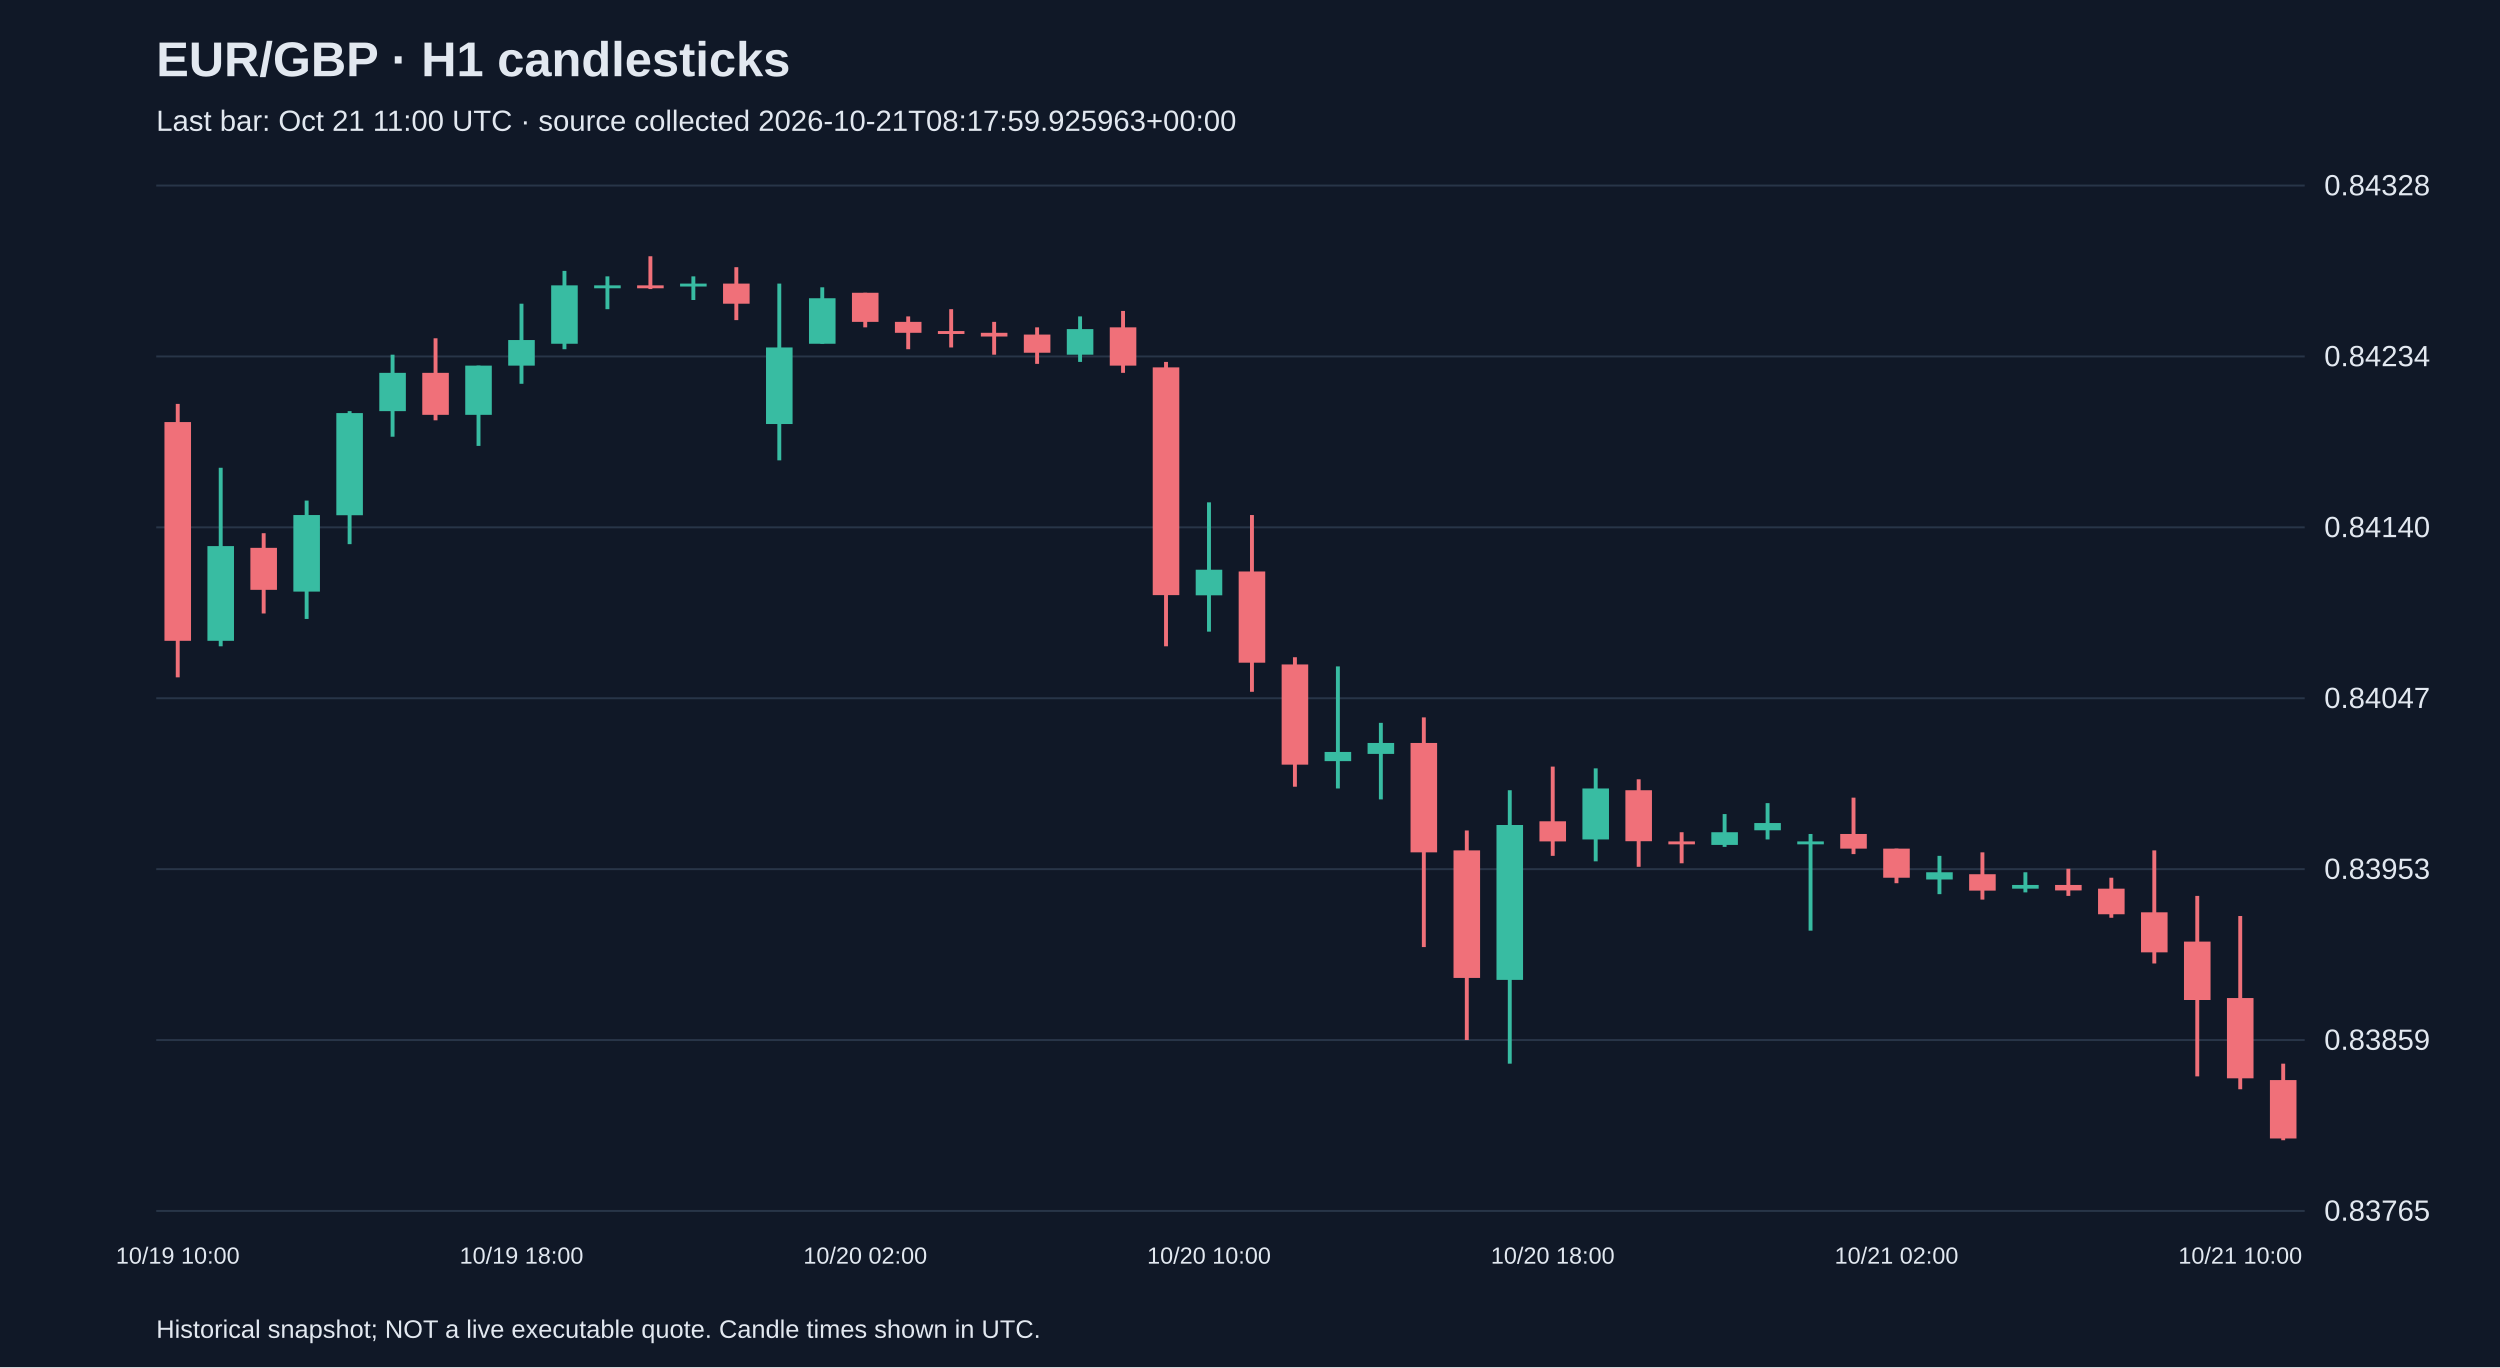
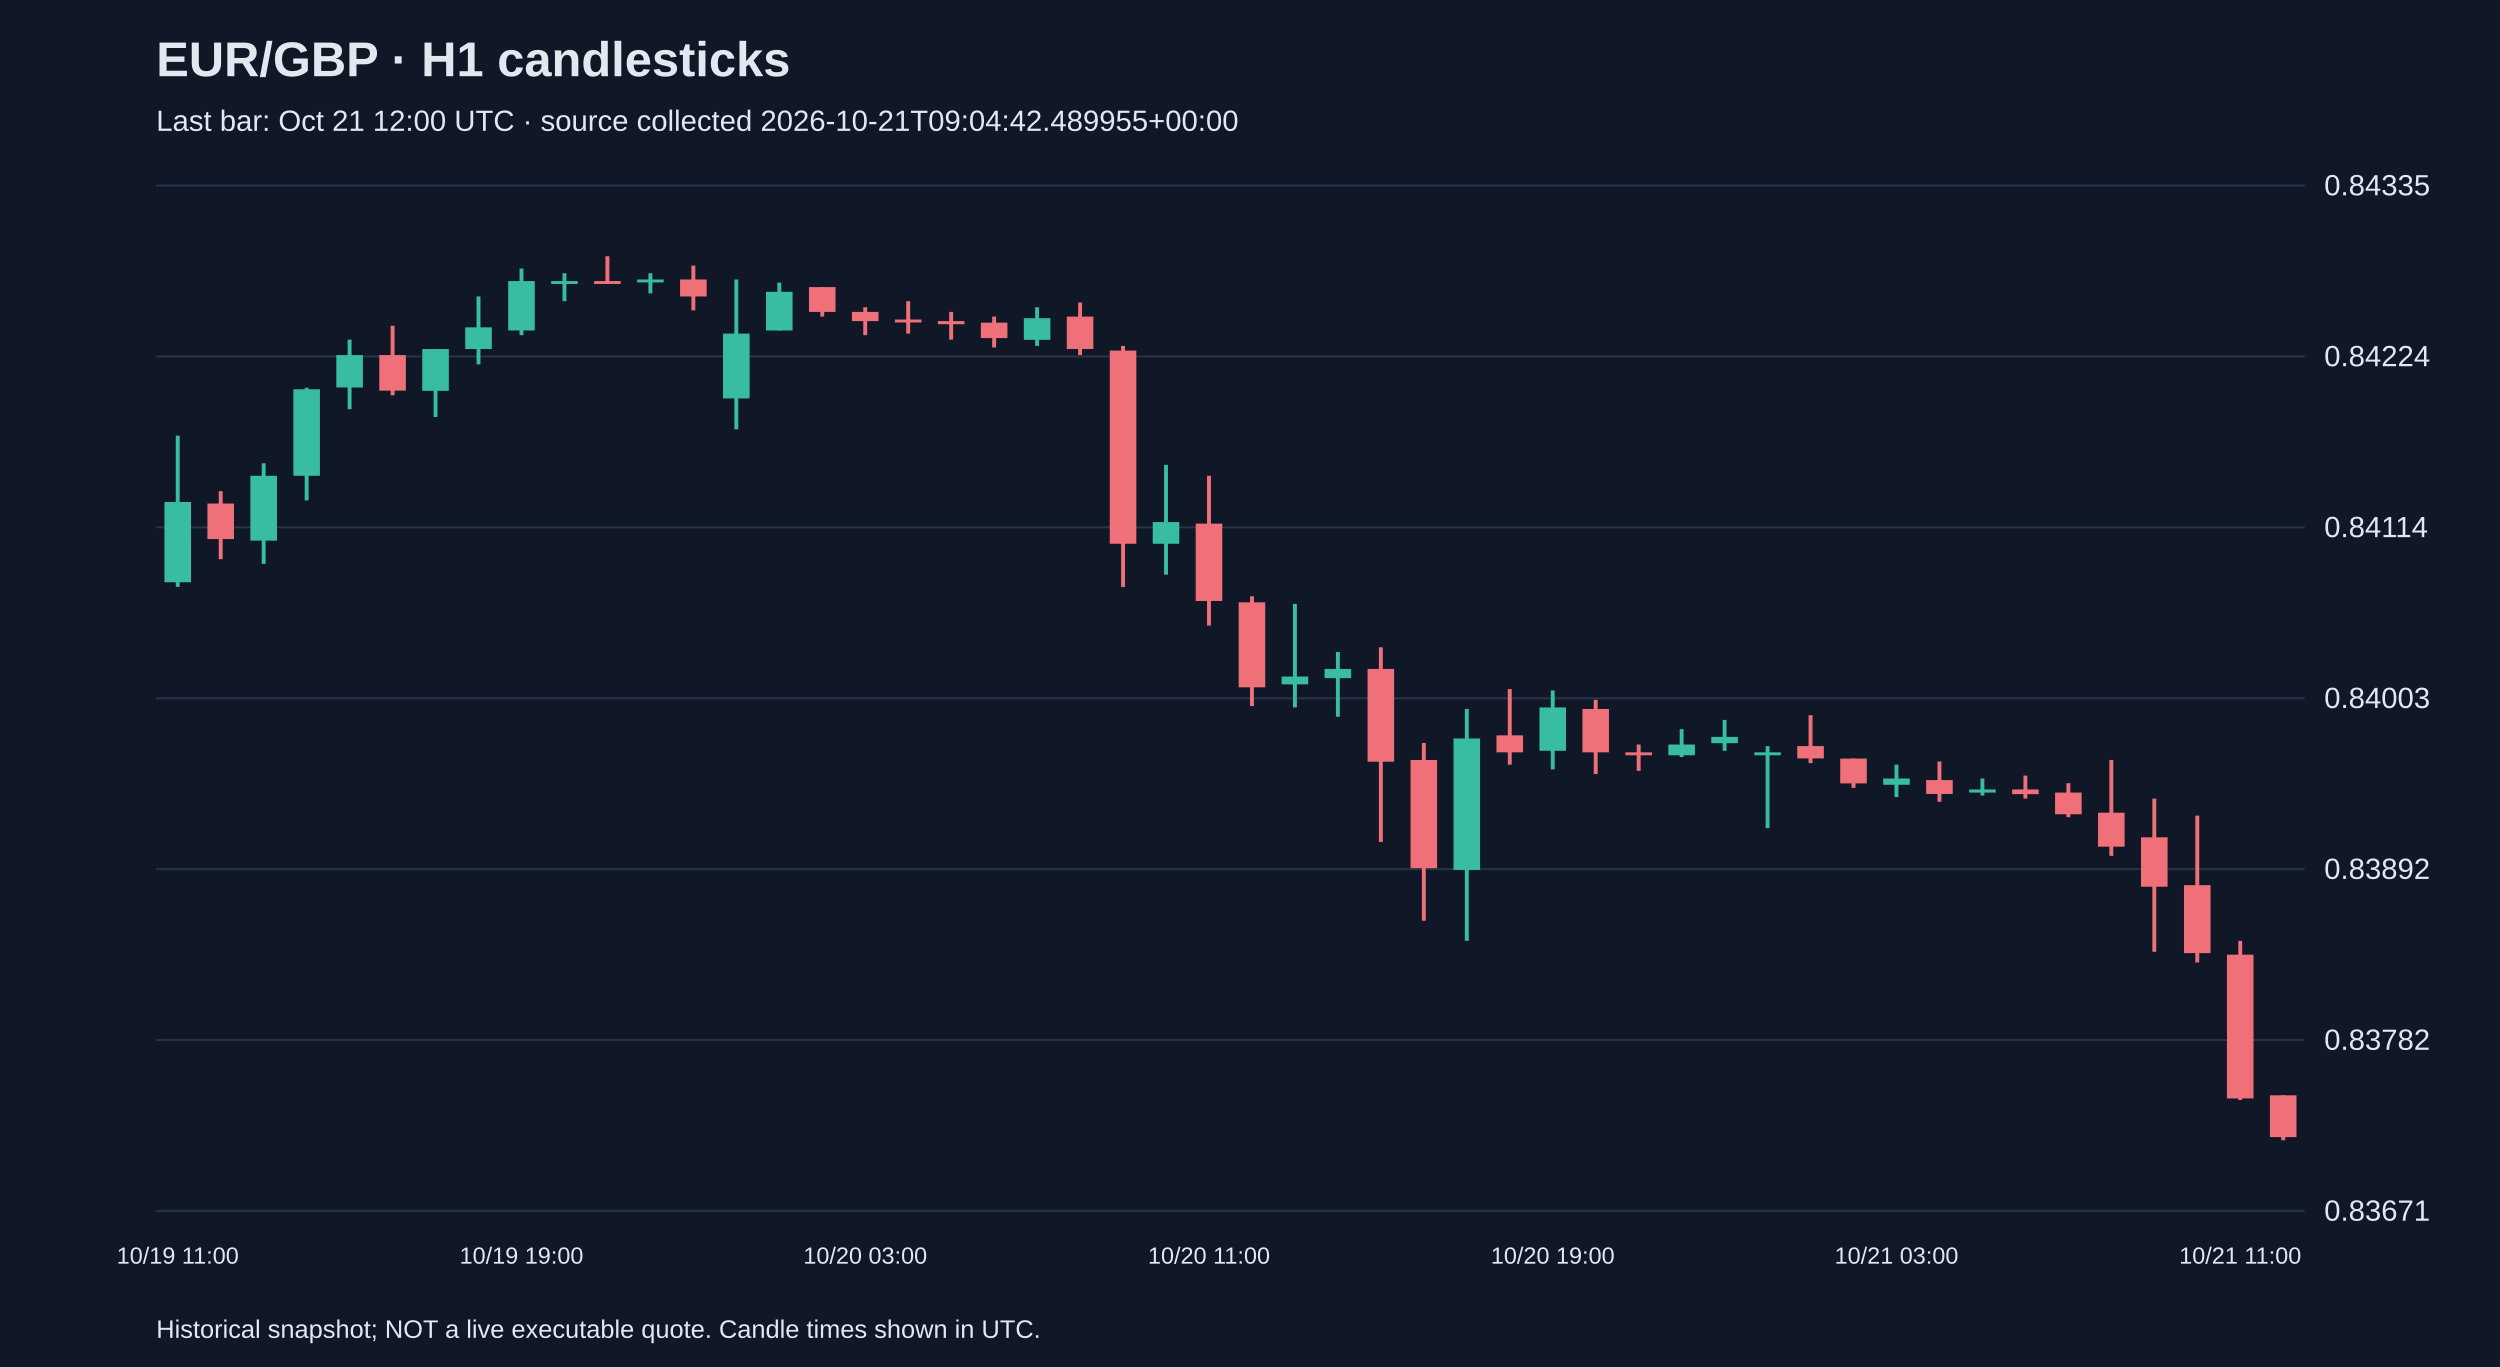
<svg xmlns="http://www.w3.org/2000/svg" viewBox="0 0 1280 700">
  <rect width="100%" height="100%" fill="#101827" />
  <style>text{font-family:Arial,sans-serif;fill:#e2e8f0}</style>
  <text x="80" y="39" font-size="25" font-weight="bold">EUR/GBP · H1 candlesticks</text>
-   <text x="80" y="67" font-size="15" fill="#a6b1c5">Last bar: Oct 21 11:00 UTC · source collected 2026-10-21T08:17:59.925963+00:00</text>
+   <text x="80" y="67" font-size="15" fill="#a6b1c5">Last bar: Oct 21 12:00 UTC · source collected 2026-10-21T09:04:42.489955+00:00</text>
  <line x1="80" y1="620.0" x2="1180" y2="620.0" stroke="#283548" />
-   <text x="1190" y="625.0" font-size="15">0.83765</text>
+   <text x="1190" y="625.0" font-size="15">0.83671</text>
  <line x1="80" y1="532.5" x2="1180" y2="532.5" stroke="#283548" />
-   <text x="1190" y="537.5" font-size="15">0.83859</text>
+   <text x="1190" y="537.5" font-size="15">0.83782</text>
  <line x1="80" y1="445.0" x2="1180" y2="445.0" stroke="#283548" />
-   <text x="1190" y="450.0" font-size="15">0.83953</text>
+   <text x="1190" y="450.0" font-size="15">0.83892</text>
  <line x1="80" y1="357.5" x2="1180" y2="357.5" stroke="#283548" />
-   <text x="1190" y="362.5" font-size="15">0.84047</text>
+   <text x="1190" y="362.5" font-size="15">0.84003</text>
  <line x1="80" y1="270.0" x2="1180" y2="270.0" stroke="#283548" />
-   <text x="1190" y="275.0" font-size="15">0.84140</text>
+   <text x="1190" y="275.0" font-size="15">0.84114</text>
  <line x1="80" y1="182.5" x2="1180" y2="182.5" stroke="#283548" />
-   <text x="1190" y="187.5" font-size="15">0.84234</text>
+   <text x="1190" y="187.5" font-size="15">0.84224</text>
  <line x1="80" y1="95.0" x2="1180" y2="95.0" stroke="#283548" />
-   <text x="1190" y="100.0" font-size="15">0.84328</text>
-   <line x1="91.0" y1="206.8" x2="91.0" y2="346.8" stroke="#f07079" stroke-width="2" />
-   <rect x="84.2" y="216.1" width="13.6" height="112.0" fill="#f07079" />
-   <text x="91.0" y="647" text-anchor="middle" font-size="12">10/19 10:00</text>
-   <line x1="113.0" y1="239.5" x2="113.0" y2="330.9" stroke="#38bca2" stroke-width="2" />
-   <rect x="106.2" y="279.6" width="13.6" height="48.5" fill="#38bca2" />
-   <line x1="135.0" y1="273.0" x2="135.0" y2="314.1" stroke="#f07079" stroke-width="2" />
-   <rect x="128.2" y="280.5" width="13.6" height="21.5" fill="#f07079" />
-   <line x1="157.0" y1="256.3" x2="157.0" y2="316.9" stroke="#38bca2" stroke-width="2" />
-   <rect x="150.2" y="263.7" width="13.6" height="39.2" fill="#38bca2" />
-   <line x1="179.0" y1="210.5" x2="179.0" y2="278.6" stroke="#38bca2" stroke-width="2" />
-   <rect x="172.2" y="211.5" width="13.6" height="52.3" fill="#38bca2" />
-   <line x1="201.0" y1="181.6" x2="201.0" y2="223.6" stroke="#38bca2" stroke-width="2" />
-   <rect x="194.2" y="190.9" width="13.6" height="19.6" fill="#38bca2" />
-   <line x1="223.0" y1="173.2" x2="223.0" y2="215.2" stroke="#f07079" stroke-width="2" />
-   <rect x="216.2" y="190.9" width="13.6" height="21.5" fill="#f07079" />
-   <line x1="245.0" y1="187.2" x2="245.0" y2="228.3" stroke="#38bca2" stroke-width="2" />
-   <rect x="238.2" y="187.2" width="13.6" height="25.2" fill="#38bca2" />
-   <line x1="267.0" y1="155.5" x2="267.0" y2="196.5" stroke="#38bca2" stroke-width="2" />
-   <rect x="260.2" y="174.1" width="13.6" height="13.1" fill="#38bca2" />
-   <text x="267.0" y="647" text-anchor="middle" font-size="12">10/19 18:00</text>
-   <line x1="289.0" y1="138.7" x2="289.0" y2="178.8" stroke="#38bca2" stroke-width="2" />
-   <rect x="282.2" y="146.1" width="13.6" height="29.9" fill="#38bca2" />
-   <line x1="311.0" y1="141.5" x2="311.0" y2="158.3" stroke="#38bca2" stroke-width="2" />
-   <rect x="304.2" y="146.1" width="13.6" height="1.5" fill="#38bca2" />
-   <line x1="333.0" y1="131.2" x2="333.0" y2="148.0" stroke="#f07079" stroke-width="2" />
-   <rect x="326.2" y="146.1" width="13.6" height="1.5" fill="#f07079" />
-   <line x1="355.0" y1="141.5" x2="355.0" y2="153.6" stroke="#38bca2" stroke-width="2" />
-   <rect x="348.2" y="145.2" width="13.6" height="1.5" fill="#38bca2" />
-   <line x1="377.0" y1="136.8" x2="377.0" y2="163.9" stroke="#f07079" stroke-width="2" />
-   <rect x="370.2" y="145.2" width="13.6" height="10.3" fill="#f07079" />
-   <line x1="399.0" y1="145.2" x2="399.0" y2="235.7" stroke="#38bca2" stroke-width="2" />
-   <rect x="392.2" y="177.9" width="13.6" height="39.2" fill="#38bca2" />
-   <line x1="421.0" y1="147.1" x2="421.0" y2="176.0" stroke="#38bca2" stroke-width="2" />
-   <rect x="414.2" y="152.7" width="13.6" height="23.3" fill="#38bca2" />
-   <line x1="443.0" y1="149.9" x2="443.0" y2="167.6" stroke="#f07079" stroke-width="2" />
-   <rect x="436.2" y="149.9" width="13.6" height="14.9" fill="#f07079" />
-   <text x="443.0" y="647" text-anchor="middle" font-size="12">10/20 02:00</text>
-   <line x1="465.0" y1="162.0" x2="465.0" y2="178.8" stroke="#f07079" stroke-width="2" />
-   <rect x="458.2" y="164.8" width="13.6" height="5.6" fill="#f07079" />
-   <line x1="487.0" y1="158.3" x2="487.0" y2="177.9" stroke="#f07079" stroke-width="2" />
-   <rect x="480.2" y="169.5" width="13.6" height="1.5" fill="#f07079" />
-   <line x1="509.0" y1="164.8" x2="509.0" y2="181.6" stroke="#f07079" stroke-width="2" />
-   <rect x="502.2" y="170.4" width="13.6" height="1.9" fill="#f07079" />
-   <line x1="531.0" y1="167.6" x2="531.0" y2="186.3" stroke="#f07079" stroke-width="2" />
-   <rect x="524.2" y="171.3" width="13.6" height="9.3" fill="#f07079" />
-   <line x1="553.0" y1="162.0" x2="553.0" y2="185.3" stroke="#38bca2" stroke-width="2" />
-   <rect x="546.2" y="168.5" width="13.6" height="13.1" fill="#38bca2" />
-   <line x1="575.0" y1="159.2" x2="575.0" y2="190.9" stroke="#f07079" stroke-width="2" />
-   <rect x="568.2" y="167.6" width="13.6" height="19.6" fill="#f07079" />
-   <line x1="597.0" y1="185.3" x2="597.0" y2="330.9" stroke="#f07079" stroke-width="2" />
-   <rect x="590.2" y="188.1" width="13.6" height="116.6" fill="#f07079" />
-   <line x1="619.0" y1="257.2" x2="619.0" y2="323.4" stroke="#38bca2" stroke-width="2" />
-   <rect x="612.2" y="291.7" width="13.6" height="13.1" fill="#38bca2" />
-   <text x="619.0" y="647" text-anchor="middle" font-size="12">10/20 10:00</text>
-   <line x1="641.0" y1="263.7" x2="641.0" y2="354.2" stroke="#f07079" stroke-width="2" />
-   <rect x="634.2" y="292.6" width="13.6" height="46.7" fill="#f07079" />
-   <line x1="663.0" y1="336.5" x2="663.0" y2="402.8" stroke="#f07079" stroke-width="2" />
-   <rect x="656.2" y="340.2" width="13.6" height="51.3" fill="#f07079" />
-   <line x1="685.0" y1="341.2" x2="685.0" y2="403.7" stroke="#38bca2" stroke-width="2" />
-   <rect x="678.2" y="385.0" width="13.6" height="4.7" fill="#38bca2" />
-   <line x1="707.0" y1="370.1" x2="707.0" y2="409.3" stroke="#38bca2" stroke-width="2" />
-   <rect x="700.2" y="380.4" width="13.6" height="5.6" fill="#38bca2" />
-   <line x1="729.0" y1="367.3" x2="729.0" y2="484.9" stroke="#f07079" stroke-width="2" />
-   <rect x="722.2" y="380.4" width="13.6" height="56.0" fill="#f07079" />
-   <line x1="751.0" y1="425.2" x2="751.0" y2="532.5" stroke="#f07079" stroke-width="2" />
-   <rect x="744.2" y="435.4" width="13.6" height="65.3" fill="#f07079" />
-   <line x1="773.0" y1="404.6" x2="773.0" y2="544.6" stroke="#38bca2" stroke-width="2" />
-   <rect x="766.2" y="422.4" width="13.6" height="79.3" fill="#38bca2" />
-   <line x1="795.0" y1="392.5" x2="795.0" y2="438.2" stroke="#f07079" stroke-width="2" />
-   <rect x="788.2" y="420.5" width="13.6" height="10.3" fill="#f07079" />
-   <text x="795.0" y="647" text-anchor="middle" font-size="12">10/20 18:00</text>
-   <line x1="817.0" y1="393.4" x2="817.0" y2="441.0" stroke="#38bca2" stroke-width="2" />
-   <rect x="810.2" y="403.7" width="13.6" height="26.1" fill="#38bca2" />
-   <line x1="839.0" y1="399.0" x2="839.0" y2="443.8" stroke="#f07079" stroke-width="2" />
-   <rect x="832.2" y="404.6" width="13.6" height="26.1" fill="#f07079" />
-   <line x1="861.0" y1="426.1" x2="861.0" y2="442.0" stroke="#f07079" stroke-width="2" />
-   <rect x="854.2" y="430.8" width="13.6" height="1.5" fill="#f07079" />
-   <line x1="883.0" y1="416.8" x2="883.0" y2="433.6" stroke="#38bca2" stroke-width="2" />
-   <rect x="876.2" y="426.1" width="13.6" height="6.5" fill="#38bca2" />
-   <line x1="905.0" y1="411.2" x2="905.0" y2="429.8" stroke="#38bca2" stroke-width="2" />
-   <rect x="898.2" y="421.4" width="13.6" height="3.7" fill="#38bca2" />
-   <line x1="927.0" y1="427.0" x2="927.0" y2="476.5" stroke="#38bca2" stroke-width="2" />
-   <rect x="920.2" y="430.8" width="13.6" height="1.5" fill="#38bca2" />
-   <line x1="949.0" y1="408.4" x2="949.0" y2="437.3" stroke="#f07079" stroke-width="2" />
-   <rect x="942.2" y="427.0" width="13.6" height="7.5" fill="#f07079" />
-   <line x1="971.0" y1="434.5" x2="971.0" y2="452.2" stroke="#f07079" stroke-width="2" />
-   <rect x="964.2" y="434.5" width="13.6" height="14.9" fill="#f07079" />
-   <text x="971.0" y="647" text-anchor="middle" font-size="12">10/21 02:00</text>
-   <line x1="993.0" y1="438.2" x2="993.0" y2="457.8" stroke="#38bca2" stroke-width="2" />
-   <rect x="986.2" y="446.6" width="13.6" height="3.7" fill="#38bca2" />
-   <line x1="1015.0" y1="436.4" x2="1015.0" y2="460.6" stroke="#f07079" stroke-width="2" />
-   <rect x="1008.2" y="447.6" width="13.6" height="8.4" fill="#f07079" />
-   <line x1="1037.0" y1="446.6" x2="1037.0" y2="456.9" stroke="#38bca2" stroke-width="2" />
-   <rect x="1030.2" y="453.1" width="13.6" height="1.9" fill="#38bca2" />
-   <line x1="1059.0" y1="444.8" x2="1059.0" y2="458.7" stroke="#f07079" stroke-width="2" />
-   <rect x="1052.2" y="453.1" width="13.6" height="2.8" fill="#f07079" />
-   <line x1="1081.0" y1="449.4" x2="1081.0" y2="469.9" stroke="#f07079" stroke-width="2" />
-   <rect x="1074.2" y="455.0" width="13.6" height="13.1" fill="#f07079" />
-   <line x1="1103.0" y1="435.4" x2="1103.0" y2="493.3" stroke="#f07079" stroke-width="2" />
-   <rect x="1096.2" y="467.1" width="13.6" height="20.5" fill="#f07079" />
-   <line x1="1125.0" y1="458.7" x2="1125.0" y2="551.1" stroke="#f07079" stroke-width="2" />
-   <rect x="1118.2" y="482.1" width="13.6" height="29.9" fill="#f07079" />
-   <line x1="1147.0" y1="469.0" x2="1147.0" y2="557.7" stroke="#f07079" stroke-width="2" />
-   <rect x="1140.2" y="511.0" width="13.6" height="41.1" fill="#f07079" />
-   <text x="1147.0" y="647" text-anchor="middle" font-size="12">10/21 10:00</text>
-   <line x1="1169.0" y1="544.6" x2="1169.0" y2="583.8" stroke="#f07079" stroke-width="2" />
-   <rect x="1162.2" y="553.0" width="13.6" height="29.9" fill="#f07079" />
+   <text x="1190" y="100.0" font-size="15">0.84335</text>
+   <line x1="91.0" y1="223.0" x2="91.0" y2="300.5" stroke="#38bca2" stroke-width="2" />
+   <rect x="84.2" y="257.0" width="13.6" height="41.1" fill="#38bca2" />
+   <text x="91.0" y="647" text-anchor="middle" font-size="12">10/19 11:00</text>
+   <line x1="113.0" y1="251.5" x2="113.0" y2="286.3" stroke="#f07079" stroke-width="2" />
+   <rect x="106.2" y="257.8" width="13.6" height="18.2" fill="#f07079" />
+   <line x1="135.0" y1="237.2" x2="135.0" y2="288.7" stroke="#38bca2" stroke-width="2" />
+   <rect x="128.2" y="243.6" width="13.6" height="33.2" fill="#38bca2" />
+   <line x1="157.0" y1="198.5" x2="157.0" y2="256.2" stroke="#38bca2" stroke-width="2" />
+   <rect x="150.2" y="199.3" width="13.6" height="44.3" fill="#38bca2" />
+   <line x1="179.0" y1="173.9" x2="179.0" y2="209.5" stroke="#38bca2" stroke-width="2" />
+   <rect x="172.2" y="181.8" width="13.6" height="16.6" fill="#38bca2" />
+   <line x1="201.0" y1="166.8" x2="201.0" y2="202.4" stroke="#f07079" stroke-width="2" />
+   <rect x="194.2" y="181.8" width="13.6" height="18.2" fill="#f07079" />
+   <line x1="223.0" y1="178.7" x2="223.0" y2="213.5" stroke="#38bca2" stroke-width="2" />
+   <rect x="216.2" y="178.7" width="13.6" height="21.4" fill="#38bca2" />
+   <line x1="245.0" y1="151.8" x2="245.0" y2="186.6" stroke="#38bca2" stroke-width="2" />
+   <rect x="238.2" y="167.6" width="13.6" height="11.1" fill="#38bca2" />
+   <line x1="267.0" y1="137.5" x2="267.0" y2="171.6" stroke="#38bca2" stroke-width="2" />
+   <rect x="260.2" y="143.9" width="13.6" height="25.3" fill="#38bca2" />
+   <text x="267.0" y="647" text-anchor="middle" font-size="12">10/19 19:00</text>
+   <line x1="289.0" y1="139.9" x2="289.0" y2="154.2" stroke="#38bca2" stroke-width="2" />
+   <rect x="282.2" y="143.9" width="13.6" height="1.5" fill="#38bca2" />
+   <line x1="311.0" y1="131.2" x2="311.0" y2="145.4" stroke="#f07079" stroke-width="2" />
+   <rect x="304.2" y="143.9" width="13.6" height="1.5" fill="#f07079" />
+   <line x1="333.0" y1="139.9" x2="333.0" y2="150.2" stroke="#38bca2" stroke-width="2" />
+   <rect x="326.2" y="143.1" width="13.6" height="1.5" fill="#38bca2" />
+   <line x1="355.0" y1="136.0" x2="355.0" y2="158.9" stroke="#f07079" stroke-width="2" />
+   <rect x="348.2" y="143.1" width="13.6" height="8.7" fill="#f07079" />
+   <line x1="377.0" y1="143.1" x2="377.0" y2="219.8" stroke="#38bca2" stroke-width="2" />
+   <rect x="370.2" y="170.8" width="13.6" height="33.2" fill="#38bca2" />
+   <line x1="399.0" y1="144.7" x2="399.0" y2="169.2" stroke="#38bca2" stroke-width="2" />
+   <rect x="392.2" y="149.4" width="13.6" height="19.8" fill="#38bca2" />
+   <line x1="421.0" y1="147.0" x2="421.0" y2="162.1" stroke="#f07079" stroke-width="2" />
+   <rect x="414.2" y="147.0" width="13.6" height="12.7" fill="#f07079" />
+   <line x1="443.0" y1="157.3" x2="443.0" y2="171.6" stroke="#f07079" stroke-width="2" />
+   <rect x="436.2" y="159.7" width="13.6" height="4.7" fill="#f07079" />
+   <text x="443.0" y="647" text-anchor="middle" font-size="12">10/20 03:00</text>
+   <line x1="465.0" y1="154.2" x2="465.0" y2="170.8" stroke="#f07079" stroke-width="2" />
+   <rect x="458.2" y="163.6" width="13.6" height="1.5" fill="#f07079" />
+   <line x1="487.0" y1="159.7" x2="487.0" y2="173.9" stroke="#f07079" stroke-width="2" />
+   <rect x="480.2" y="164.4" width="13.6" height="1.6" fill="#f07079" />
+   <line x1="509.0" y1="162.1" x2="509.0" y2="177.9" stroke="#f07079" stroke-width="2" />
+   <rect x="502.2" y="165.2" width="13.6" height="7.9" fill="#f07079" />
+   <line x1="531.0" y1="157.3" x2="531.0" y2="177.1" stroke="#38bca2" stroke-width="2" />
+   <rect x="524.2" y="162.9" width="13.6" height="11.1" fill="#38bca2" />
+   <line x1="553.0" y1="154.9" x2="553.0" y2="181.8" stroke="#f07079" stroke-width="2" />
+   <rect x="546.2" y="162.1" width="13.6" height="16.6" fill="#f07079" />
+   <line x1="575.0" y1="177.1" x2="575.0" y2="300.5" stroke="#f07079" stroke-width="2" />
+   <rect x="568.2" y="179.5" width="13.6" height="98.9" fill="#f07079" />
+   <line x1="597.0" y1="238.0" x2="597.0" y2="294.2" stroke="#38bca2" stroke-width="2" />
+   <rect x="590.2" y="267.3" width="13.6" height="11.1" fill="#38bca2" />
+   <line x1="619.0" y1="243.6" x2="619.0" y2="320.3" stroke="#f07079" stroke-width="2" />
+   <rect x="612.2" y="268.1" width="13.6" height="39.6" fill="#f07079" />
+   <text x="619.0" y="647" text-anchor="middle" font-size="12">10/20 11:00</text>
+   <line x1="641.0" y1="305.3" x2="641.0" y2="361.5" stroke="#f07079" stroke-width="2" />
+   <rect x="634.2" y="308.4" width="13.6" height="43.5" fill="#f07079" />
+   <line x1="663.0" y1="309.2" x2="663.0" y2="362.2" stroke="#38bca2" stroke-width="2" />
+   <rect x="656.2" y="346.4" width="13.6" height="4.0" fill="#38bca2" />
+   <line x1="685.0" y1="333.8" x2="685.0" y2="367.0" stroke="#38bca2" stroke-width="2" />
+   <rect x="678.2" y="342.5" width="13.6" height="4.7" fill="#38bca2" />
+   <line x1="707.0" y1="331.4" x2="707.0" y2="431.1" stroke="#f07079" stroke-width="2" />
+   <rect x="700.2" y="342.5" width="13.6" height="47.5" fill="#f07079" />
+   <line x1="729.0" y1="380.4" x2="729.0" y2="471.4" stroke="#f07079" stroke-width="2" />
+   <rect x="722.2" y="389.1" width="13.6" height="55.4" fill="#f07079" />
+   <line x1="751.0" y1="363.0" x2="751.0" y2="481.7" stroke="#38bca2" stroke-width="2" />
+   <rect x="744.2" y="378.1" width="13.6" height="67.3" fill="#38bca2" />
+   <line x1="773.0" y1="352.8" x2="773.0" y2="391.5" stroke="#f07079" stroke-width="2" />
+   <rect x="766.2" y="376.5" width="13.6" height="8.7" fill="#f07079" />
+   <line x1="795.0" y1="353.5" x2="795.0" y2="393.9" stroke="#38bca2" stroke-width="2" />
+   <rect x="788.2" y="362.2" width="13.6" height="22.2" fill="#38bca2" />
+   <text x="795.0" y="647" text-anchor="middle" font-size="12">10/20 19:00</text>
+   <line x1="817.0" y1="358.3" x2="817.0" y2="396.3" stroke="#f07079" stroke-width="2" />
+   <rect x="810.2" y="363.0" width="13.6" height="22.2" fill="#f07079" />
+   <line x1="839.0" y1="381.2" x2="839.0" y2="394.7" stroke="#f07079" stroke-width="2" />
+   <rect x="832.2" y="385.2" width="13.6" height="1.5" fill="#f07079" />
+   <line x1="861.0" y1="373.3" x2="861.0" y2="387.6" stroke="#38bca2" stroke-width="2" />
+   <rect x="854.2" y="381.2" width="13.6" height="5.5" fill="#38bca2" />
+   <line x1="883.0" y1="368.6" x2="883.0" y2="384.4" stroke="#38bca2" stroke-width="2" />
+   <rect x="876.2" y="377.3" width="13.6" height="3.2" fill="#38bca2" />
+   <line x1="905.0" y1="382.0" x2="905.0" y2="424.0" stroke="#38bca2" stroke-width="2" />
+   <rect x="898.2" y="385.2" width="13.6" height="1.5" fill="#38bca2" />
+   <line x1="927.0" y1="366.2" x2="927.0" y2="390.7" stroke="#f07079" stroke-width="2" />
+   <rect x="920.2" y="382.0" width="13.6" height="6.3" fill="#f07079" />
+   <line x1="949.0" y1="388.4" x2="949.0" y2="403.4" stroke="#f07079" stroke-width="2" />
+   <rect x="942.2" y="388.4" width="13.6" height="12.7" fill="#f07079" />
+   <line x1="971.0" y1="391.5" x2="971.0" y2="408.1" stroke="#38bca2" stroke-width="2" />
+   <rect x="964.2" y="398.6" width="13.6" height="3.2" fill="#38bca2" />
+   <text x="971.0" y="647" text-anchor="middle" font-size="12">10/21 03:00</text>
+   <line x1="993.0" y1="389.9" x2="993.0" y2="410.5" stroke="#f07079" stroke-width="2" />
+   <rect x="986.2" y="399.4" width="13.6" height="7.1" fill="#f07079" />
+   <line x1="1015.0" y1="398.6" x2="1015.0" y2="407.3" stroke="#38bca2" stroke-width="2" />
+   <rect x="1008.2" y="404.2" width="13.6" height="1.6" fill="#38bca2" />
+   <line x1="1037.0" y1="397.1" x2="1037.0" y2="408.9" stroke="#f07079" stroke-width="2" />
+   <rect x="1030.2" y="404.2" width="13.6" height="2.4" fill="#f07079" />
+   <line x1="1059.0" y1="401.0" x2="1059.0" y2="418.4" stroke="#f07079" stroke-width="2" />
+   <rect x="1052.2" y="405.8" width="13.6" height="11.1" fill="#f07079" />
+   <line x1="1081.0" y1="389.1" x2="1081.0" y2="438.2" stroke="#f07079" stroke-width="2" />
+   <rect x="1074.2" y="416.1" width="13.6" height="17.4" fill="#f07079" />
+   <line x1="1103.0" y1="408.9" x2="1103.0" y2="487.3" stroke="#f07079" stroke-width="2" />
+   <rect x="1096.2" y="428.7" width="13.6" height="25.3" fill="#f07079" />
+   <line x1="1125.0" y1="417.6" x2="1125.0" y2="492.8" stroke="#f07079" stroke-width="2" />
+   <rect x="1118.2" y="453.2" width="13.6" height="34.8" fill="#f07079" />
+   <line x1="1147.0" y1="481.7" x2="1147.0" y2="563.2" stroke="#f07079" stroke-width="2" />
+   <rect x="1140.2" y="488.8" width="13.6" height="73.6" fill="#f07079" />
+   <text x="1147.0" y="647" text-anchor="middle" font-size="12">10/21 11:00</text>
+   <line x1="1169.0" y1="560.8" x2="1169.0" y2="583.8" stroke="#f07079" stroke-width="2" />
+   <rect x="1162.2" y="560.8" width="13.6" height="21.4" fill="#f07079" />
  <text x="80" y="685" font-size="13">Historical snapshot; NOT a live executable quote. Candle times shown in UTC.</text>
</svg>
